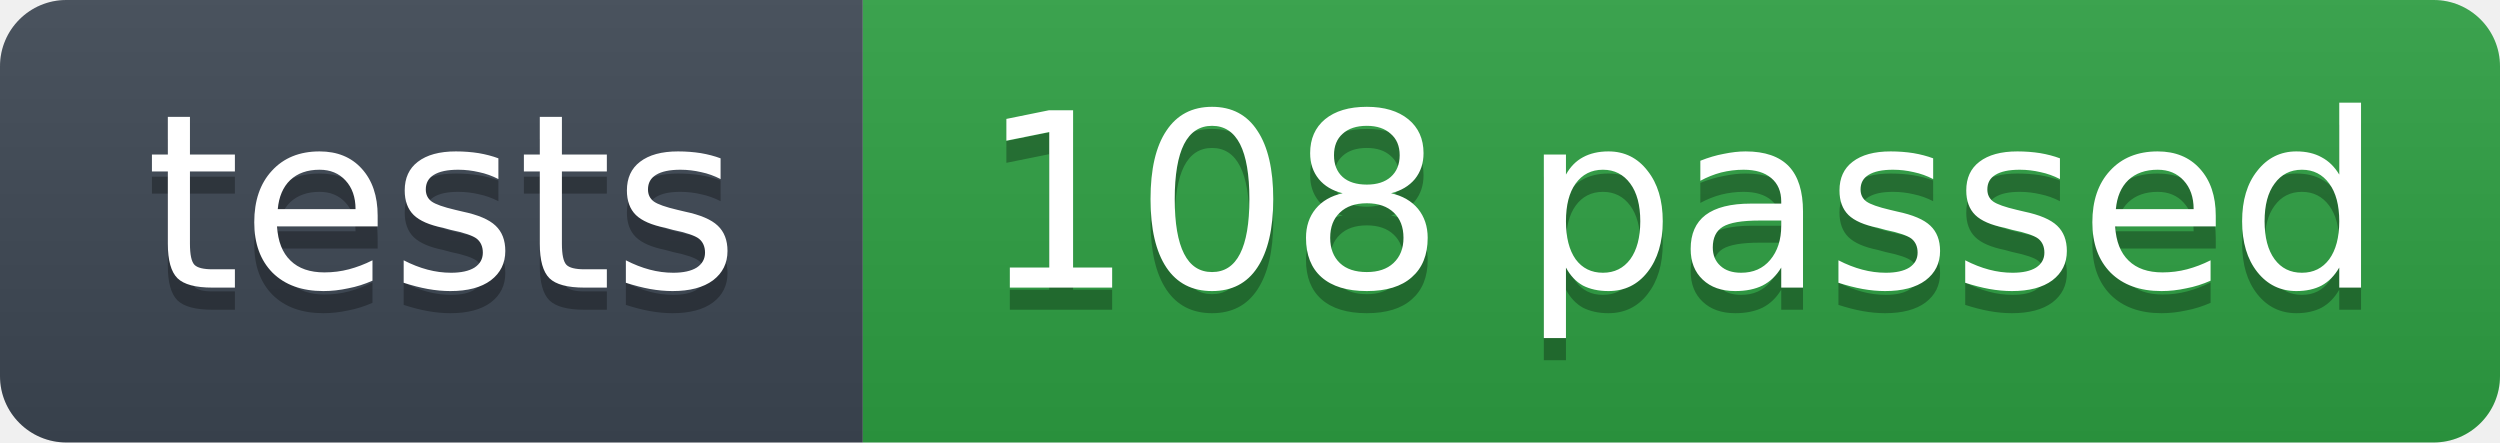
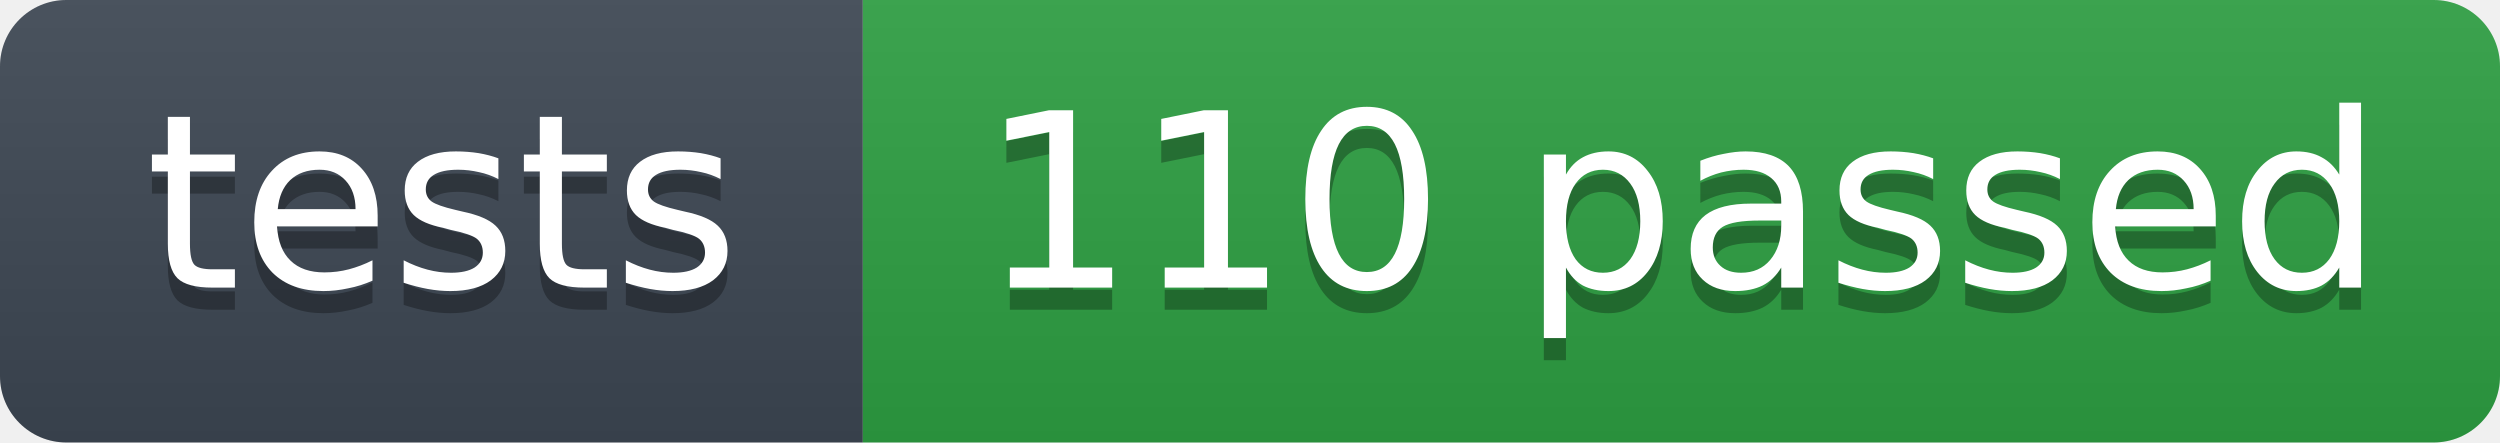
- <svg xmlns="http://www.w3.org/2000/svg" width="113" height="20" role="img" aria-label="tests: 108 passed">
+ <svg xmlns="http://www.w3.org/2000/svg" width="113" height="20" role="img" aria-label="tests: 110 passed">
  <linearGradient id="s" x2="0" y2="100%">
    <stop offset="0" stop-color="#bbb" stop-opacity=".1" />
    <stop offset="1" stop-opacity=".1" />
  </linearGradient>
  <clipPath id="r">
    <rect width="113" height="20" rx="3" fill="#fff" />
  </clipPath>
  <g clip-path="url(#r)">
    <rect width="39" height="20" fill="#3d4753" />
    <rect x="39" width="74" height="20" fill="#2ea043" />
    <rect width="113" height="20" fill="url(#s)" />
  </g>
  <g fill="#fff" text-anchor="middle" font-family="Verdana,Geneva,DejaVu Sans,sans-serif" font-size="11">
    <text x="20" y="14" fill="#010101" fill-opacity=".3">tests</text>
    <text x="20" y="13">tests</text>
-     <text x="76" y="14" fill="#010101" fill-opacity=".3">108 passed</text>
-     <text x="76" y="13">108 passed</text>
+     <text x="76" y="14" fill="#010101" fill-opacity=".3">110 passed</text>
+     <text x="76" y="13">110 passed</text>
  </g>
</svg>
